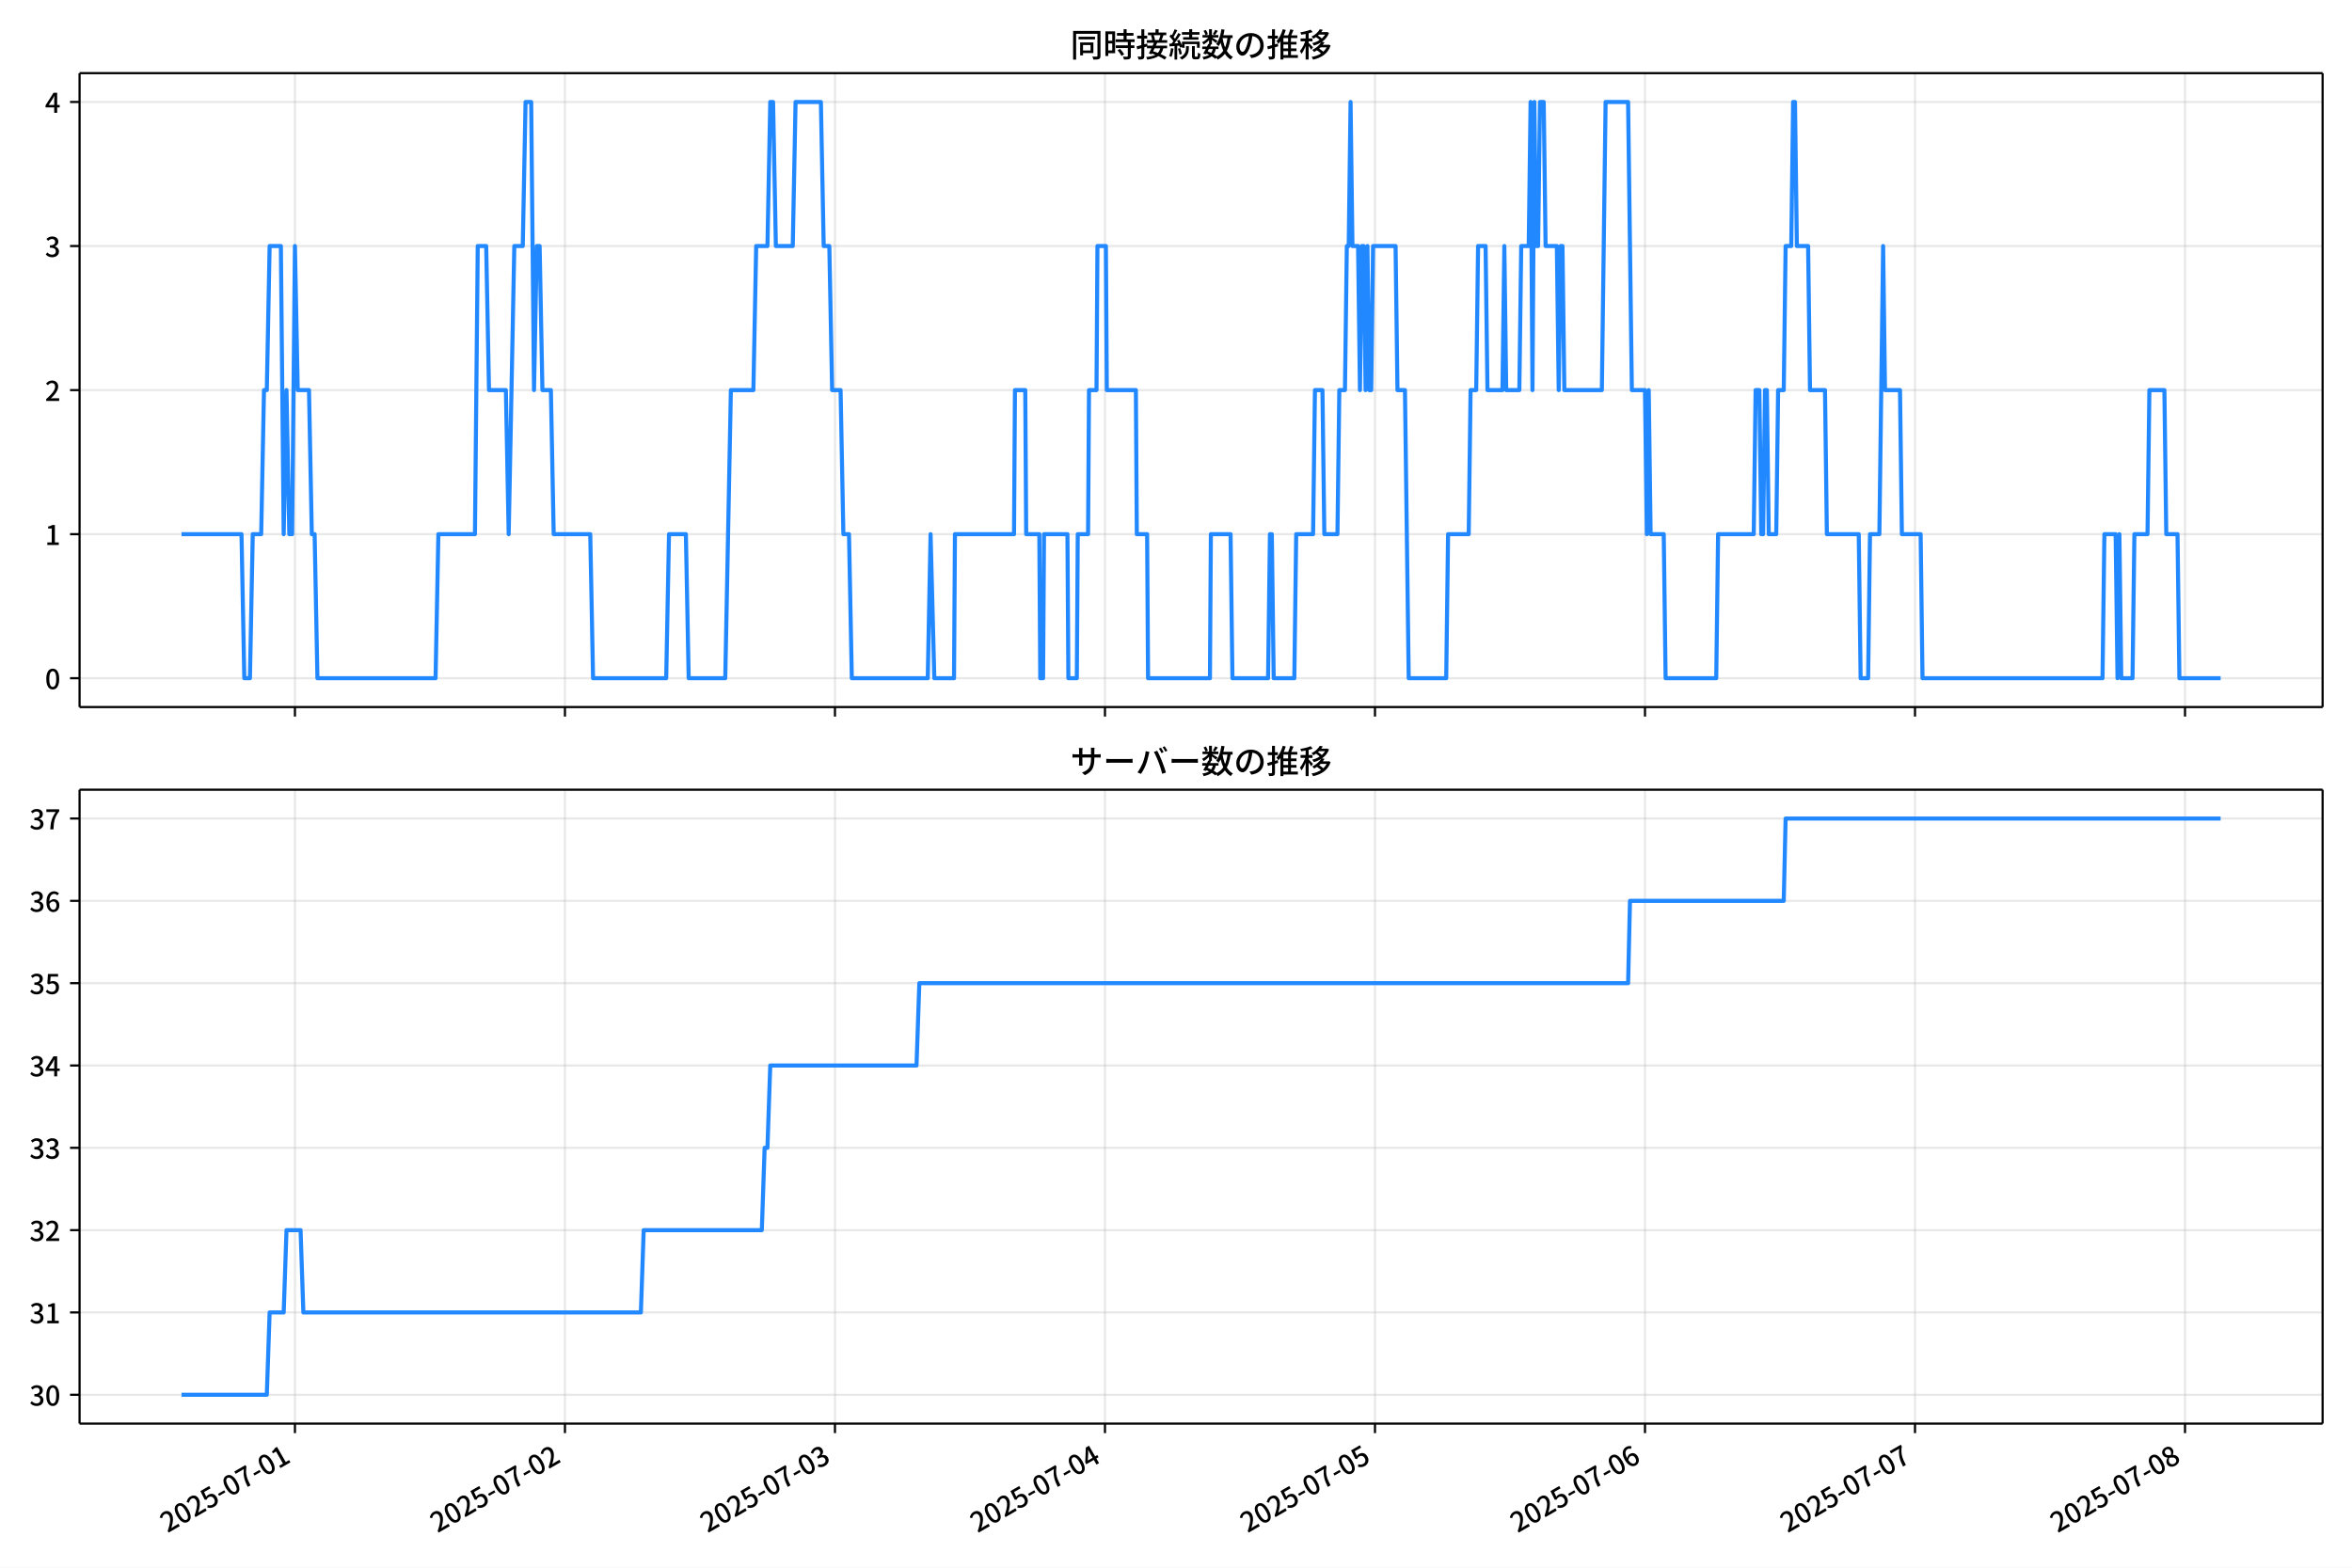
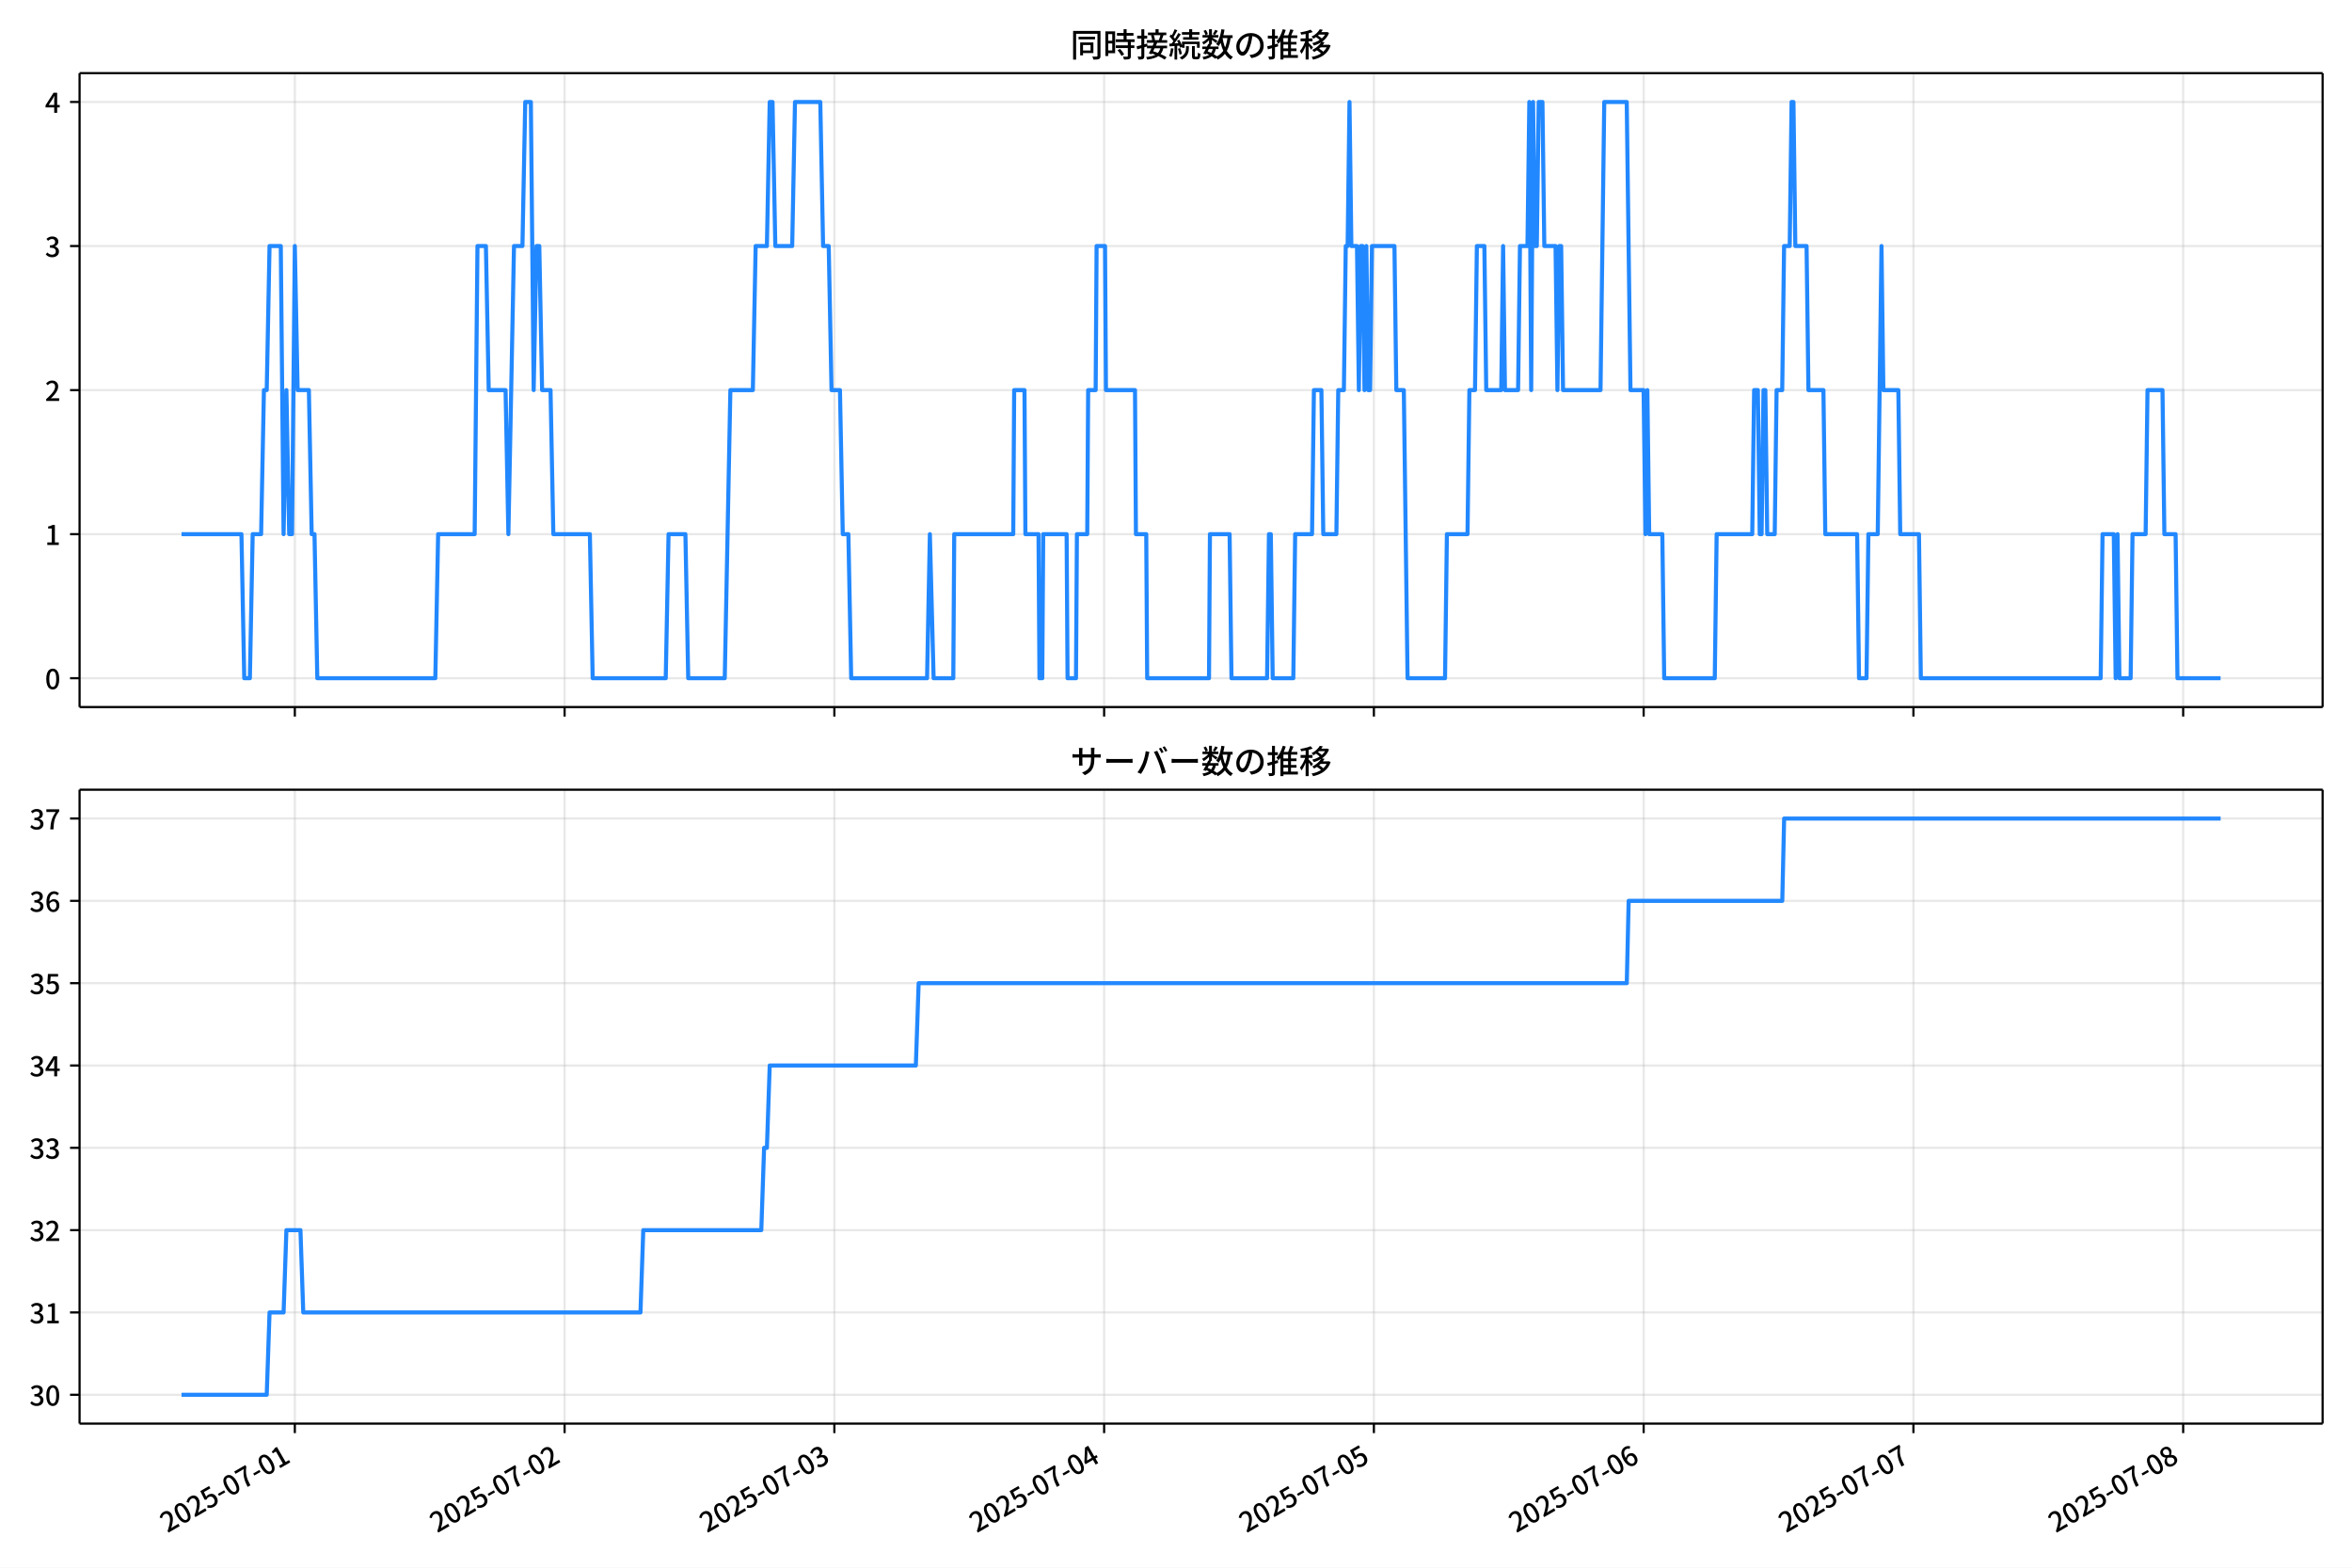
<svg xmlns="http://www.w3.org/2000/svg" xmlns:xlink="http://www.w3.org/1999/xlink" version="1.1" viewBox="0 0 864 576">
  <defs>
    <style type="text/css">*{stroke-linejoin: round; stroke-linecap: butt}</style>
  </defs>
  <g id="z">
    <g id="aa">
      <path d="m0 576h864v-576h-864z" fill="#fff" />
    </g>
    <g id="ab">
      <g id="ac">
        <path d="m29.23 259.78h823.97v-232.9h-823.97z" fill="#fff" />
      </g>
      <g id="ad">
        <g id="ae">
          <g id="af">
-             <path d="m108.35 259.78v-232.9" clip-path="url(#f)" fill="none" stroke="#b0b0b0" stroke-linecap="square" stroke-opacity=".3" stroke-width=".8" />
+             <path d="m108.31 259.78v-232.9" clip-path="url(#f)" fill="none" stroke="#b0b0b0" stroke-linecap="square" stroke-opacity=".3" stroke-width=".8" />
          </g>
          <g id="ag">
            <defs>
              <path id="d" d="m0 0v3.5" stroke="#000" stroke-width=".8" />
            </defs>
-             <use x="108.345" y="259.778" stroke="#000000" stroke-width=".8" xlink:href="#d" />
+             <use x="108.307" y="259.778" stroke="#000000" stroke-width=".8" xlink:href="#d" />
          </g>
        </g>
        <g id="ah">
          <g id="ai">
-             <path d="m207.53 259.78v-232.9" clip-path="url(#f)" fill="none" stroke="#b0b0b0" stroke-linecap="square" stroke-opacity=".3" stroke-width=".8" />
+             <path d="m207.4 259.78v-232.9" clip-path="url(#f)" fill="none" stroke="#b0b0b0" stroke-linecap="square" stroke-opacity=".3" stroke-width=".8" />
          </g>
          <g id="aj">
-             <use x="207.533" y="259.778" stroke="#000000" stroke-width=".8" xlink:href="#d" />
+             <use x="207.404" y="259.778" stroke="#000000" stroke-width=".8" xlink:href="#d" />
          </g>
        </g>
        <g id="ak">
          <g id="al">
-             <path d="m306.72 259.78v-232.9" clip-path="url(#f)" fill="none" stroke="#b0b0b0" stroke-linecap="square" stroke-opacity=".3" stroke-width=".8" />
+             <path d="m306.5 259.78v-232.9" clip-path="url(#f)" fill="none" stroke="#b0b0b0" stroke-linecap="square" stroke-opacity=".3" stroke-width=".8" />
          </g>
          <g id="am">
-             <use x="306.721" y="259.778" stroke="#000000" stroke-width=".8" xlink:href="#d" />
+             <use x="306.5" y="259.778" stroke="#000000" stroke-width=".8" xlink:href="#d" />
          </g>
        </g>
        <g id="an">
          <g id="ao">
-             <path d="m405.91 259.78v-232.9" clip-path="url(#f)" fill="none" stroke="#b0b0b0" stroke-linecap="square" stroke-opacity=".3" stroke-width=".8" />
+             <path d="m405.6 259.78v-232.9" clip-path="url(#f)" fill="none" stroke="#b0b0b0" stroke-linecap="square" stroke-opacity=".3" stroke-width=".8" />
          </g>
          <g id="ap">
-             <use x="405.909" y="259.778" stroke="#000000" stroke-width=".8" xlink:href="#d" />
+             <use x="405.597" y="259.778" stroke="#000000" stroke-width=".8" xlink:href="#d" />
          </g>
        </g>
        <g id="aq">
          <g id="ar">
-             <path d="m505.1 259.78v-232.9" clip-path="url(#f)" fill="none" stroke="#b0b0b0" stroke-linecap="square" stroke-opacity=".3" stroke-width=".8" />
+             <path d="m504.69 259.78v-232.9" clip-path="url(#f)" fill="none" stroke="#b0b0b0" stroke-linecap="square" stroke-opacity=".3" stroke-width=".8" />
          </g>
          <g id="as">
-             <use x="505.096" y="259.778" stroke="#000000" stroke-width=".8" xlink:href="#d" />
+             <use x="504.694" y="259.778" stroke="#000000" stroke-width=".8" xlink:href="#d" />
          </g>
        </g>
        <g id="at">
          <g id="au">
-             <path d="m604.28 259.78v-232.9" clip-path="url(#f)" fill="none" stroke="#b0b0b0" stroke-linecap="square" stroke-opacity=".3" stroke-width=".8" />
+             <path d="m603.79 259.78v-232.9" clip-path="url(#f)" fill="none" stroke="#b0b0b0" stroke-linecap="square" stroke-opacity=".3" stroke-width=".8" />
          </g>
          <g id="av">
-             <use x="604.284" y="259.778" stroke="#000000" stroke-width=".8" xlink:href="#d" />
+             <use x="603.79" y="259.778" stroke="#000000" stroke-width=".8" xlink:href="#d" />
          </g>
        </g>
        <g id="aw">
          <g id="ax">
-             <path d="m703.47 259.78v-232.9" clip-path="url(#f)" fill="none" stroke="#b0b0b0" stroke-linecap="square" stroke-opacity=".3" stroke-width=".8" />
+             <path d="m702.89 259.78v-232.9" clip-path="url(#f)" fill="none" stroke="#b0b0b0" stroke-linecap="square" stroke-opacity=".3" stroke-width=".8" />
          </g>
          <g id="ay">
-             <use x="703.472" y="259.778" stroke="#000000" stroke-width=".8" xlink:href="#d" />
+             <use x="702.887" y="259.778" stroke="#000000" stroke-width=".8" xlink:href="#d" />
          </g>
        </g>
        <g id="az">
          <g id="ba">
-             <path d="m802.66 259.78v-232.9" clip-path="url(#f)" fill="none" stroke="#b0b0b0" stroke-linecap="square" stroke-opacity=".3" stroke-width=".8" />
+             <path d="m801.98 259.78v-232.9" clip-path="url(#f)" fill="none" stroke="#b0b0b0" stroke-linecap="square" stroke-opacity=".3" stroke-width=".8" />
          </g>
          <g id="bb">
-             <use x="802.66" y="259.778" stroke="#000000" stroke-width=".8" xlink:href="#d" />
+             <use x="801.983" y="259.778" stroke="#000000" stroke-width=".8" xlink:href="#d" />
          </g>
        </g>
      </g>
      <g id="bc">
        <g id="bd">
          <g id="be">
            <path d="m29.23 249.19h823.97" clip-path="url(#f)" fill="none" stroke="#b0b0b0" stroke-linecap="square" stroke-opacity=".3" stroke-width=".8" />
          </g>
          <g id="bf">
            <defs>
              <path id="g" d="m0 0h-3.5" stroke="#000" stroke-width=".8" />
            </defs>
            <use x="29.23" y="249.191" stroke="#000000" stroke-width=".8" xlink:href="#g" />
          </g>
          <g id="bg">
            <g transform="translate(16.53 253.18) scale(.1 -.1)">
              <defs>
                <path id="a" transform="scale(.015625)" d="m1830-90q-460 0-806 275-346 276-535 823-188 547-188 1366 0 820 188 1357 189 538 535 803 346 266 806 266 461 0 800-269 340-269 528-803 189-534 189-1354 0-819-189-1366-188-547-528-823-339-275-800-275zm0 589q237 0 422 185 186 186 288 599 103 413 103 1091 0 679-103 1082-102 403-288 582-185 180-422 180-236 0-422-180-186-179-292-582-105-403-105-1082 0-678 105-1091 106-413 292-599 186-185 422-185z" />
              </defs>
              <use xlink:href="#a" />
            </g>
          </g>
        </g>
        <g id="bh">
          <g id="bi">
            <path d="m29.23 196.26h823.97" clip-path="url(#f)" fill="none" stroke="#b0b0b0" stroke-linecap="square" stroke-opacity=".3" stroke-width=".8" />
          </g>
          <g id="bj">
            <use x="29.23" y="196.26" stroke="#000000" stroke-width=".8" xlink:href="#g" />
          </g>
          <g id="bk">
            <g transform="translate(16.53 200.25) scale(.1 -.1)">
              <defs>
                <path id="l" transform="scale(.015625)" d="m544 0v608h1037v3277h-845v467q333 58 579 147 247 90 451 218h557v-4109h915v-608h-2694z" />
              </defs>
              <use xlink:href="#l" />
            </g>
          </g>
        </g>
        <g id="bl">
          <g id="bm">
            <path d="m29.23 143.33h823.97" clip-path="url(#f)" fill="none" stroke="#b0b0b0" stroke-linecap="square" stroke-opacity=".3" stroke-width=".8" />
          </g>
          <g id="bn">
            <use x="29.23" y="143.329" stroke="#000000" stroke-width=".8" xlink:href="#g" />
          </g>
          <g id="bo">
            <g transform="translate(16.53 147.31) scale(.1 -.1)">
              <defs>
                <path id="b" transform="scale(.015625)" d="m282 0v429q697 621 1164 1136 468 515 701 956 234 442 234 826 0 256-87 451-86 196-262 301-176 106-445 106-275 0-506-151-230-150-422-368l-416 410q301 333 637 518 336 186 803 186 429 0 749-176t496-493 176-745q0-455-224-919t-615-935q-390-470-889-950 186 20 394 36t374 16h1184v-634h-3046z" />
              </defs>
              <use xlink:href="#b" />
            </g>
          </g>
        </g>
        <g id="bp">
          <g id="bq">
            <path d="m29.23 90.398h823.97" clip-path="url(#f)" fill="none" stroke="#b0b0b0" stroke-linecap="square" stroke-opacity=".3" stroke-width=".8" />
          </g>
          <g id="br">
            <use x="29.23" y="90.398" stroke="#000000" stroke-width=".8" xlink:href="#g" />
          </g>
          <g id="bs">
            <g transform="translate(16.53 94.383) scale(.1 -.1)">
              <defs>
                <path id="h" transform="scale(.015625)" d="m1715-90q-371 0-656 90t-503 240q-217 150-377 323l359 474q211-205 479-359 269-153 634-153 269 0 467 92 199 93 311 266t112 423q0 256-125 451t-429 300q-304 106-835 106v551q467 0 732 105 266 106 384 291 119 186 119 423 0 307-192 489-192 183-531 183-269 0-503-119-233-118-438-316l-384 460q282 256 614 413 333 157 737 157 422 0 748-144 327-144 512-413 186-269 186-659 0-403-221-685-221-281-592-422v-26q269-70 490-227t349-400 128-557q0-422-215-726-214-304-573-468-358-163-787-163z" />
              </defs>
              <use xlink:href="#h" />
            </g>
          </g>
        </g>
        <g id="bt">
          <g id="bu">
            <path d="m29.23 37.466h823.97" clip-path="url(#f)" fill="none" stroke="#b0b0b0" stroke-linecap="square" stroke-opacity=".3" stroke-width=".8" />
          </g>
          <g id="bv">
            <use x="29.23" y="37.466" stroke="#000000" stroke-width=".8" xlink:href="#g" />
          </g>
          <g id="bw">
            <g transform="translate(16.53 41.451) scale(.1 -.1)">
              <defs>
                <path id="k" transform="scale(.015625)" d="m2170 0v3072q0 192 12 457 13 266 20 458h-26q-90-179-183-365-92-185-195-364l-921-1415h2579v-576h-3328v493l1875 2957h858v-4717h-691z" />
              </defs>
              <use xlink:href="#k" />
            </g>
          </g>
        </g>
      </g>
      <g id="bx">
-         <path d="m66.683 196.26h22.031l1.033 52.931h2.066l1.033-52.931h3.1l1.033-52.931h1.033l1.033-52.931h4.133l1.033 105.86 1.033-52.931 1.033 52.931h1.033l1.033-105.86 1.033 52.931h4.133l1.033 52.931h1.033l1.033 52.931h43.395l1.033-52.931h13.432l1.033-105.86h3.1l1.033 52.931h6.199l1.033 52.931 2.066-105.86h3.1l1.033-52.931h2.066l1.033 105.86 1.033-52.931h1.033l1.033 52.931h3.1l1.033 52.931h13.432l1.033 52.931h26.863l1.033-52.931h6.199l1.033 52.931h13.432l2.066-105.86h8.266l1.033-52.931h4.133l1.033-52.931h1.033l1.033 52.931h6.199l1.033-52.931h9.299l1.033 52.931h2.066l1.033 52.931h3.1l1.033 52.931h2.066l1.033 52.931h27.897l1.033-52.931 1.378 52.931h7.232l.344-52.931h21.697l.344-52.931h3.788l.344 52.931h4.822l.344 52.931h1.033l.344-52.931h8.61l.344 52.931h3.1l.344-52.931h3.788l.344-52.931h2.755l.344-52.931h3.1l.344 52.931h10.676l.344 52.931h3.788l.344 52.931h22.731l.344-52.931h7.232l.689 52.931h13.087l.689-52.931h.689l.689 52.931h7.577l.689-52.931h6.199l.689-52.931h2.755l.689 52.931h4.822l.689-52.931h2.066l.689-52.931h.689l.689-52.931.689 52.931h2.066l.689 52.931.689-52.931h.689l.689 52.931.689-52.931.689 52.931h.689l.689-52.931h8.266l.689 52.931h2.755l1.378 105.86h13.776l.689-52.931h7.577l.689-52.931h2.066l.689-52.931h2.755l.689 52.931h5.51l.689-52.931.689 52.931h4.822l.689-52.931h2.755l.689-52.931.689 105.86.689-105.86.689 52.931h.689l.689-52.931h1.378l.689 52.931h4.133l.689 52.931.689-52.931h.689l.689 52.931h13.776l1.378-105.86h8.266l1.378 105.86h4.822l.689 52.931.689-52.931.689 52.931h4.822l.689 52.931h18.598l.689-52.931h13.087l.689-52.931h1.378l.689 52.931h.689l.689-52.931h.689l.689 52.931h2.755l.689-52.931h2.066l.689-52.931h2.066l.689-52.931h.689l.689 52.931h4.133l.689 52.931h5.51l.689 52.931h11.71l.689 52.931h2.755l.689-52.931h3.444l1.378-105.86.689 52.931h5.51l.689 52.931h6.888l.689 52.931h66.125l.689-52.931h4.133l.689 52.931.689-52.931.689 52.931h4.133l.689-52.931h4.822l.689-52.931h5.51l.689 52.931h4.133l.689 52.931h15.154v0" clip-path="url(#f)" fill="none" stroke="#28f" stroke-linecap="square" stroke-width="1.5" />
+         <path d="m66.683 196.26h22.011l1.032 52.931h2.064l1.032-52.931h3.097l1.032-52.931h1.032l1.032-52.931h4.129l1.032 105.86 1.032-52.931 1.032 52.931h1.032l1.032-105.86 1.032 52.931h4.129l1.032 52.931h1.032l1.032 52.931h43.355l1.032-52.931h13.419l1.032-105.86h3.097l1.032 52.931h6.194l1.032 52.931 2.064-105.86h3.097l1.032-52.931h2.064l1.032 105.86 1.032-52.931h1.032l1.032 52.931h3.097l1.032 52.931h13.419l1.032 52.931h26.839l1.032-52.931h6.194l1.032 52.931h13.419l2.064-105.86h8.258l1.032-52.931h4.129l1.032-52.931h1.032l1.032 52.931h6.194l1.032-52.931h9.29l1.032 52.931h2.064l1.032 52.931h3.097l1.032 52.931h2.064l1.032 52.931h27.871l1.032-52.931 1.376 52.931h7.226l.344-52.931h21.677l.344-52.931h3.785l.344 52.931h4.817l.344 52.931h1.032l.344-52.931h8.602l.344 52.931h3.097l.344-52.931h3.785l.344-52.931h2.753l.344-52.931h3.097l.344 52.931h10.667l.344 52.931h3.785l.344 52.931h22.71l.344-52.931h7.226l.688 52.931h13.075l.688-52.931h.688l.688 52.931h7.57l.688-52.931h6.194l.688-52.931h2.753l.688 52.931h4.817l.688-52.931h2.064l.688-52.931h.688l.688-52.931.688 52.931h2.064l.688 52.931.688-52.931h.688l.688 52.931.688-52.931.688 52.931h.688l.688-52.931h8.258l.688 52.931h2.753l1.376 105.86h13.763l.688-52.931h7.57l.688-52.931h2.064l.688-52.931h2.753l.688 52.931h5.505l.688-52.931.688 52.931h4.817l.688-52.931h2.753l.688-52.931.688 105.86.688-105.86.688 52.931h.688l.688-52.931h1.376l.688 52.931h4.129l.688 52.931.688-52.931h.688l.688 52.931h13.763l1.376-105.86h8.258l1.376 105.86h4.817l.688 52.931.688-52.931.688 52.931h4.817l.688 52.931h18.581l.688-52.931h13.075l.688-52.931h1.376l.688 52.931h.688l.688-52.931h.688l.688 52.931h2.753l.688-52.931h2.064l.688-52.931h2.064l.688-52.931h.688l.688 52.931h4.129l.688 52.931h5.505l.688 52.931h11.699l.688 52.931h2.753l.688-52.931h3.441l1.376-105.86.688 52.931h5.505l.688 52.931h6.882l.688 52.931h66.064l.688-52.931h4.129l.688 52.931.688-52.931.688 52.931h4.129l.688-52.931h4.817l.688-52.931h5.505l.688 52.931h4.129l.688 52.931h15.828v0" clip-path="url(#f)" fill="none" stroke="#28f" stroke-linecap="square" stroke-width="1.5" />
      </g>
      <g id="by">
        <path d="m29.23 259.78v-232.9" fill="none" stroke="#000" stroke-linecap="square" stroke-width=".8" />
      </g>
      <g id="bz">
        <path d="m853.2 259.78v-232.9" fill="none" stroke="#000" stroke-linecap="square" stroke-width=".8" />
      </g>
      <g id="ca">
        <path d="m29.23 259.78h823.97" fill="none" stroke="#000" stroke-linecap="square" stroke-width=".8" />
      </g>
      <g id="cb">
        <path d="m29.23 26.88h823.97" fill="none" stroke="#000" stroke-linecap="square" stroke-width=".8" />
      </g>
      <g id="cc">
        <g transform="translate(393.22 20.88) scale(.12 -.12)">
          <defs>
            <path id="v" transform="scale(.015625)" d="m1587 3936h3232v-518h-3232v518zm320-1114h557v-2534h-557v2534zm301 0h2291v-2086h-2291v512h1734v1069h-1734v505zm-1683 2260h5113v-570h-4524v-5056h-589v5626zm4768 0h595v-4896q0-250-67-397t-227-218q-160-77-426-96t-675-19q-13 83-45 192t-77 218q-45 108-89 185 281-13 527-13 247 0 330 0 83 7 118 42 36 35 36 112v4890z" />
            <path id="t" transform="scale(.015625)" d="m2714 4672h3238v-525h-3238v525zm-244-1235h3712v-538h-3712v538zm20-1184h3635v-531h-3635v531zm1523 3155h595v-2310h-595v2310zm832-2451h589v-2823q0-230-61-364-61-135-227-199-167-70-423-86t-633-16q-20 121-78 285-57 163-121 284 275-6 509-9t310-3q77 6 106 28 29 23 29 93v2810zm-2023-1677 487 282q153-160 313-352t294-381q135-189 206-343l-519-313q-64 153-189 348-124 196-278 394-154 199-314 365zm-2086 3718h1619v-4281h-1619v544h1056v3187h-1056v550zm32-1843h1293v-537h-1293v537zm-320 1843h563v-4832h-563v4832z" />
            <path id="u" transform="scale(.015625)" d="m3866 5408h614v-870h-614v870zm-1479-653h3597v-518h-3597v518zm-230-1485h4e3v-518h-4e3v518zm825 922 519 102q64-160 121-342 58-182 96-352 39-170 45-304l-544-128q-6 134-42 313-35 180-83 365-48 186-112 346zm1856 109 589-71q-96-275-202-557-105-281-195-486l-518 77q58 147 122 329 64 183 118 372t86 336zm-2643-2106h3943v-518h-3943v518zm1408 685 602-115q-167-371-362-784t-390-797-362-685l-525 179q160 288 346 666t368 784 323 752zm-659-2157 358 403q352-102 733-240 381-137 752-304 371-166 697-336 327-169 558-329l-384-461q-218 160-532 336-313 176-685 345-371 170-755 323-384 154-742 263zm1894 1114 583-71q-122-550-353-944-230-393-604-662t-922-435q-547-167-1296-269-25 128-93 269-67 141-137 230 678 64 1168 192t819 349q330 221 531 550 202 330 304 791zm-4684 217q396 90 953 240 557 151 1120 311l77-544q-525-154-1053-311-528-156-963-284l-134 588zm121 2093h1965v-563h-1965v563zm819 1248h576v-5229q0-236-51-374t-192-208q-141-77-355-99-214-23-541-16-13 115-64 288t-109 294q205-6 381-6t234 0q64 0 92 28 29 29 29 93v5229z" />
            <path id="s" transform="scale(.015625)" d="m4058 5408h595v-1798h-595v1798zm-1415-563h3443v-499h-3443v499zm231-992h3008v-499h-3008v499zm-224-877h3475v-1203h-531v729h-2432v-729h-512v1203zm1964-877h551v-1881q0-122 22-157 23-35 106-35 25 0 92 0 68 0 135 0t99 0q51 0 83 54t45 224 19 515q90-70 234-131t259-93q-19-429-83-662-64-234-183-326-118-93-316-93-39 0-103 0t-134 0-138 0q-67 0-99 0-237 0-365 64t-176 218q-48 153-48 422v1881zm-1164-6h550v-455q0-243-48-528-48-284-186-579-137-294-409-572-272-279-727-503-70 90-192 208-121 118-230 195 416 205 665 438 250 234 371 474 122 240 164 467 42 228 42 413v442zm-2240 3309 524-192q-121-244-259-503-137-259-275-496t-259-416l-410 173q122 186 246 438 125 253 240 515 116 263 193 481zm716-743 500-230q-224-359-496-756-272-396-548-764-275-368-518-650l-358 205q179 211 377 483 199 272 387 569 189 298 358 592 170 295 298 551zm-1721-665 307 403q166-154 339-340 173-185 320-364t224-327l-326-460q-77 160-218 348-141 189-314 384-172 196-332 356zm1485-832 435 179q128-211 249-458 122-246 215-474 93-227 137-412l-473-211q-32 185-119 422-86 237-201 486-115 250-243 468zm-1530-583q422 26 998 54 576 29 1184 68l7-499q-570-45-1127-84-556-38-992-70l-70 531zm1702-992 436 135q121-276 214-596t118-556l-454-148q-26 237-112 563-86 327-202 602zm-1363 109 499-83q-57-455-163-897-105-441-253-748-51 32-134 73-83 42-170 83-86 42-144 62 148 294 234 697t131 813zm691 627h525v-2861h-525v2861z" />
            <path id="n" transform="scale(.015625)" d="m224 2022h3187v-499h-3187v499zm51 2247h3111v-487h-3111v487zm1127-1735 563-121q-154-320-333-672t-352-679q-173-326-326-582l-532 173q148 243 324 566t345 669q170 346 311 646zm934-832 563-64q-89-480-262-838t-461-614-701-432-976-298q-25 128-99 269t-157 237q659 102 1085 303 426 202 666 554t342 883zm422 3597 519-211q-147-218-298-436-150-217-278-377l-403 186q121 173 252 413 132 240 208 425zm-1203 109h563v-2957h-563v2957zm-1075-320 448 186q134-192 246-420 112-227 157-393l-467-211q-38 172-147 406t-237 432zm1094-1050 397-236q-160-263-400-529-240-265-519-489-278-224-553-378-51 103-141 237-89 135-179 218 269 109 534 294 266 186 493 416 228 231 368 467zm487-204q83-45 246-145 163-99 352-211t346-211 221-150l-327-423q-83 77-230 198-147 122-317 253-170 132-327 250-156 119-259 189l295 250zm1798 396h2311v-556h-2311v556zm115 1178 615-90q-103-640-263-1235t-384-1101q-224-505-512-889-44 57-134 134t-186 157-166 125q275 339 473 796 199 458 340 995 141 538 217 1108zm1223-1510 614-58q-147-1101-445-1940-297-838-813-1443-515-604-1321-1014-26 71-90 177-64 105-134 208-70 102-128 159 742 346 1212 880 471 535 730 1290 260 755 375 1741zm-1005-135q134-851 387-1597 253-745 659-1305 407-560 1002-874-70-57-154-150-83-93-154-189-70-96-121-179-633 371-1056 988-422 618-688 1434-265 816-425 1783l550 89zm-3309-3065 327 416q377-148 754-330 378-182 701-378 324-195 548-368l-416-435q-211 179-519 378-307 198-666 383-358 186-729 334z" />
            <path id="r" transform="scale(.015625)" d="m3686 4378q-64-493-163-1041-99-547-265-1084-192-653-432-1104t-522-688-595-237q-320 0-596 221-275 221-448 621-172 400-172 931 0 537 220 1017 221 480 611 851 391 372 909 583 519 211 1121 211 576 0 1040-186 464-185 793-515 330-329 502-771 173-441 173-941 0-672-278-1194-278-521-816-851-538-329-1318-444l-378 601q166 20 307 42t263 48q307 70 585 217 279 148 496 375 218 227 342 534 125 308 125 692t-122 713q-121 330-358 573-236 243-582 380-346 138-781 138-525 0-935-186-409-185-694-489-284-304-432-656-147-352-147-678 0-365 89-605 90-240 224-355 135-115 276-115t288 144 297 457q151 314 298 800 147 461 246 982 100 522 145 1021l684-12z" />
            <path id="o" transform="scale(.015625)" d="m2995 2925h2893v-519h-2893v519zm0-1280h2893v-519h-2893v519zm-64-1299h3232v-557h-3232v557zm1312 3577h563v-3763h-563v3763zm429 1466 634-141q-154-390-340-794-185-403-339-684l-512 140q103 199 208 458 106 259 195 528 90 269 154 493zm-1472 25 582-147q-153-518-371-1018-217-499-483-931t-573-758q-38 64-109 160-70 96-147 198-77 103-141 160 416 416 733 1034t509 1302zm128-1203h2720v-537h-2720v-4205h-582v4422l313 320h269zm-3174-2157q396 90 953 240 557 151 1120 311l77-544q-525-154-1053-311-528-156-963-284l-134 588zm121 2093h1965v-563h-1965v563zm819 1248h576v-5229q0-236-51-374t-192-208q-141-77-355-99-214-23-541-16-13 115-64 288t-109 294q205-6 381-6t234 0q64 0 92 28 29 29 29 93v5229z" />
            <path id="m" transform="scale(.015625)" d="m4051 5402 595-109q-281-493-729-941t-1107-806q-39 64-106 144t-141 153q-73 74-137 119 608 288 1011 678t614 762zm-77-557h1511v-493h-1863l352 493zm1293 0h109l109 25 384-179q-192-505-496-905t-695-701q-390-301-845-519-454-217-947-358-44 109-137 253t-176 227q448 109 867 294 419 186 777 445 359 259 631 592t419 730v96zm-1990-954 377 307q167-96 336-218 170-121 320-249 151-128 247-237l-397-332q-90 108-237 236t-317 259q-169 132-329 234zm1107-934 595-109q-307-538-803-1031-496-492-1232-876-38 64-102 144t-138 156q-74 77-138 116 455 217 807 483t604 554q253 288 407 563zm-90-589h1460v-506h-1818l358 506zm1268 0h121l109 26 384-167q-192-614-531-1075t-787-794q-448-332-983-553-534-221-1129-355-45 115-132 269-86 153-176 249 551 96 1043 285 493 189 903 473 410 285 714 669t464 883v90zm-2132-1056 410 339q186-102 384-237 198-134 371-275t282-269l-435-371q-103 128-270 272-166 144-361 288t-381 253zm-2150 3533h589v-5376h-589v5376zm-992-1242h2336v-569h-2336v569zm1024-224 365-160q-96-339-231-707-134-368-291-727-157-358-336-672-179-313-365-537-44 128-134 291t-160 272q173 192 339 457 167 266 323 570 157 304 282 618t208 595zm941 1946 416-467q-314-122-695-221-380-99-784-173-403-74-780-131-20 102-71 236-51 135-102 231 358 58 732 138 375 80 711 179t573 208zm-397-2579q58-45 179-170 122-125 266-266 144-140 259-265t160-183l-352-473q-58 102-157 255-99 154-218 317-118 164-227 311-108 147-185 237l275 237z" />
          </defs>
          <use xlink:href="#v" />
          <use transform="translate(100)" xlink:href="#t" />
          <use transform="translate(200)" xlink:href="#u" />
          <use transform="translate(300)" xlink:href="#s" />
          <use transform="translate(400)" xlink:href="#n" />
          <use transform="translate(500)" xlink:href="#r" />
          <use transform="translate(600)" xlink:href="#o" />
          <use transform="translate(700)" xlink:href="#m" />
        </g>
      </g>
    </g>
    <g id="cd">
      <g id="ce">
        <path d="m29.23 523.06h823.97v-232.9h-823.97z" fill="#fff" />
      </g>
      <g id="cf">
        <g id="cg">
          <g id="ch">
-             <path d="m108.35 523.06v-232.9" clip-path="url(#c)" fill="none" stroke="#b0b0b0" stroke-linecap="square" stroke-opacity=".3" stroke-width=".8" />
+             <path d="m108.31 523.06v-232.9" clip-path="url(#c)" fill="none" stroke="#b0b0b0" stroke-linecap="square" stroke-opacity=".3" stroke-width=".8" />
          </g>
          <g id="ci">
-             <use x="108.345" y="523.055" stroke="#000000" stroke-width=".8" xlink:href="#d" />
+             <use x="108.307" y="523.055" stroke="#000000" stroke-width=".8" xlink:href="#d" />
          </g>
          <g id="cj">
-             <g transform="translate(61.556 563.33) rotate(-30) scale(.1 -.1)">
+             <g transform="translate(61.518 563.33) rotate(-30) scale(.1 -.1)">
              <defs>
                <path id="j" transform="scale(.015625)" d="m1715-90q-365 0-653 90t-506 237q-217 147-383 307l352 480q134-134 294-246t361-183q202-70 452-70 262 0 473 118 212 119 333 346 122 227 122 541 0 460-247 716-246 256-649 256-224 0-384-64t-365-198l-365 237 141 2240h2387v-627h-1747l-109-1204q154 77 307 118 154 42 340 42 397 0 723-160t518-490q192-329 192-847 0-519-224-887t-586-560q-361-192-777-192z" />
                <path id="e" transform="scale(.015625)" d="m301 1536v544h1689v-544h-1689z" />
                <path id="i" transform="scale(.015625)" d="m1235 0q32 646 109 1187t224 1024 384 941 576 938h-2208v627h3027v-455q-409-512-665-989-256-476-397-969t-205-1053-90-1251h-755z" />
              </defs>
              <use xlink:href="#b" />
              <use transform="translate(57)" xlink:href="#a" />
              <use transform="translate(114)" xlink:href="#b" />
              <use transform="translate(171)" xlink:href="#j" />
              <use transform="translate(228)" xlink:href="#e" />
              <use transform="translate(263.7)" xlink:href="#a" />
              <use transform="translate(320.7)" xlink:href="#i" />
              <use transform="translate(377.7)" xlink:href="#e" />
              <use transform="translate(413.4)" xlink:href="#a" />
              <use transform="translate(470.4)" xlink:href="#l" />
            </g>
          </g>
        </g>
        <g id="ck">
          <g id="cl">
-             <path d="m207.53 523.06v-232.9" clip-path="url(#c)" fill="none" stroke="#b0b0b0" stroke-linecap="square" stroke-opacity=".3" stroke-width=".8" />
+             <path d="m207.4 523.06v-232.9" clip-path="url(#c)" fill="none" stroke="#b0b0b0" stroke-linecap="square" stroke-opacity=".3" stroke-width=".8" />
          </g>
          <g id="cm">
-             <use x="207.533" y="523.055" stroke="#000000" stroke-width=".8" xlink:href="#d" />
+             <use x="207.404" y="523.055" stroke="#000000" stroke-width=".8" xlink:href="#d" />
          </g>
          <g id="cn">
-             <g transform="translate(160.74 563.33) rotate(-30) scale(.1 -.1)">
+             <g transform="translate(160.61 563.33) rotate(-30) scale(.1 -.1)">
              <use xlink:href="#b" />
              <use transform="translate(57)" xlink:href="#a" />
              <use transform="translate(114)" xlink:href="#b" />
              <use transform="translate(171)" xlink:href="#j" />
              <use transform="translate(228)" xlink:href="#e" />
              <use transform="translate(263.7)" xlink:href="#a" />
              <use transform="translate(320.7)" xlink:href="#i" />
              <use transform="translate(377.7)" xlink:href="#e" />
              <use transform="translate(413.4)" xlink:href="#a" />
              <use transform="translate(470.4)" xlink:href="#b" />
            </g>
          </g>
        </g>
        <g id="co">
          <g id="cp">
-             <path d="m306.72 523.06v-232.9" clip-path="url(#c)" fill="none" stroke="#b0b0b0" stroke-linecap="square" stroke-opacity=".3" stroke-width=".8" />
+             <path d="m306.5 523.06v-232.9" clip-path="url(#c)" fill="none" stroke="#b0b0b0" stroke-linecap="square" stroke-opacity=".3" stroke-width=".8" />
          </g>
          <g id="cq">
-             <use x="306.721" y="523.055" stroke="#000000" stroke-width=".8" xlink:href="#d" />
+             <use x="306.5" y="523.055" stroke="#000000" stroke-width=".8" xlink:href="#d" />
          </g>
          <g id="cr">
-             <g transform="translate(259.93 563.33) rotate(-30) scale(.1 -.1)">
+             <g transform="translate(259.71 563.33) rotate(-30) scale(.1 -.1)">
              <use xlink:href="#b" />
              <use transform="translate(57)" xlink:href="#a" />
              <use transform="translate(114)" xlink:href="#b" />
              <use transform="translate(171)" xlink:href="#j" />
              <use transform="translate(228)" xlink:href="#e" />
              <use transform="translate(263.7)" xlink:href="#a" />
              <use transform="translate(320.7)" xlink:href="#i" />
              <use transform="translate(377.7)" xlink:href="#e" />
              <use transform="translate(413.4)" xlink:href="#a" />
              <use transform="translate(470.4)" xlink:href="#h" />
            </g>
          </g>
        </g>
        <g id="cs">
          <g id="ct">
-             <path d="m405.91 523.06v-232.9" clip-path="url(#c)" fill="none" stroke="#b0b0b0" stroke-linecap="square" stroke-opacity=".3" stroke-width=".8" />
+             <path d="m405.6 523.06v-232.9" clip-path="url(#c)" fill="none" stroke="#b0b0b0" stroke-linecap="square" stroke-opacity=".3" stroke-width=".8" />
          </g>
          <g id="cu">
-             <use x="405.909" y="523.055" stroke="#000000" stroke-width=".8" xlink:href="#d" />
+             <use x="405.597" y="523.055" stroke="#000000" stroke-width=".8" xlink:href="#d" />
          </g>
          <g id="cv">
-             <g transform="translate(359.12 563.33) rotate(-30) scale(.1 -.1)">
+             <g transform="translate(358.81 563.33) rotate(-30) scale(.1 -.1)">
              <use xlink:href="#b" />
              <use transform="translate(57)" xlink:href="#a" />
              <use transform="translate(114)" xlink:href="#b" />
              <use transform="translate(171)" xlink:href="#j" />
              <use transform="translate(228)" xlink:href="#e" />
              <use transform="translate(263.7)" xlink:href="#a" />
              <use transform="translate(320.7)" xlink:href="#i" />
              <use transform="translate(377.7)" xlink:href="#e" />
              <use transform="translate(413.4)" xlink:href="#a" />
              <use transform="translate(470.4)" xlink:href="#k" />
            </g>
          </g>
        </g>
        <g id="cw">
          <g id="cx">
-             <path d="m505.1 523.06v-232.9" clip-path="url(#c)" fill="none" stroke="#b0b0b0" stroke-linecap="square" stroke-opacity=".3" stroke-width=".8" />
+             <path d="m504.69 523.06v-232.9" clip-path="url(#c)" fill="none" stroke="#b0b0b0" stroke-linecap="square" stroke-opacity=".3" stroke-width=".8" />
          </g>
          <g id="cy">
-             <use x="505.096" y="523.055" stroke="#000000" stroke-width=".8" xlink:href="#d" />
+             <use x="504.694" y="523.055" stroke="#000000" stroke-width=".8" xlink:href="#d" />
          </g>
          <g id="cz">
-             <g transform="translate(458.31 563.33) rotate(-30) scale(.1 -.1)">
+             <g transform="translate(457.9 563.33) rotate(-30) scale(.1 -.1)">
              <use xlink:href="#b" />
              <use transform="translate(57)" xlink:href="#a" />
              <use transform="translate(114)" xlink:href="#b" />
              <use transform="translate(171)" xlink:href="#j" />
              <use transform="translate(228)" xlink:href="#e" />
              <use transform="translate(263.7)" xlink:href="#a" />
              <use transform="translate(320.7)" xlink:href="#i" />
              <use transform="translate(377.7)" xlink:href="#e" />
              <use transform="translate(413.4)" xlink:href="#a" />
              <use transform="translate(470.4)" xlink:href="#j" />
            </g>
          </g>
        </g>
        <g id="da">
          <g id="db">
-             <path d="m604.28 523.06v-232.9" clip-path="url(#c)" fill="none" stroke="#b0b0b0" stroke-linecap="square" stroke-opacity=".3" stroke-width=".8" />
+             <path d="m603.79 523.06v-232.9" clip-path="url(#c)" fill="none" stroke="#b0b0b0" stroke-linecap="square" stroke-opacity=".3" stroke-width=".8" />
          </g>
          <g id="dc">
-             <use x="604.284" y="523.055" stroke="#000000" stroke-width=".8" xlink:href="#d" />
+             <use x="603.79" y="523.055" stroke="#000000" stroke-width=".8" xlink:href="#d" />
          </g>
          <g id="dd">
-             <g transform="translate(557.49 563.33) rotate(-30) scale(.1 -.1)">
+             <g transform="translate(557 563.33) rotate(-30) scale(.1 -.1)">
              <defs>
                <path id="p" transform="scale(.015625)" d="m1971-90q-339 0-634 144-294 144-518 435-224 292-352 733-128 442-128 1044 0 678 147 1161 148 483 397 784 250 301 570 445t665 144q397 0 688-147 292-147 490-359l-403-448q-128 154-327 253-198 99-409 99-307 0-567-182-259-182-413-605-153-422-153-1145 0-608 115-1002t326-589q212-195 493-195 212 0 375 121 163 122 259 343t96 522q0 300-90 511-89 212-259 320-169 109-419 109-211 0-451-134t-458-461l-25 538q134 192 313 323t374 201q196 71 375 71 397 0 694-163 298-163 467-490 170-326 170-825 0-468-195-817-195-348-512-544-317-195-701-195z" />
              </defs>
              <use xlink:href="#b" />
              <use transform="translate(57)" xlink:href="#a" />
              <use transform="translate(114)" xlink:href="#b" />
              <use transform="translate(171)" xlink:href="#j" />
              <use transform="translate(228)" xlink:href="#e" />
              <use transform="translate(263.7)" xlink:href="#a" />
              <use transform="translate(320.7)" xlink:href="#i" />
              <use transform="translate(377.7)" xlink:href="#e" />
              <use transform="translate(413.4)" xlink:href="#a" />
              <use transform="translate(470.4)" xlink:href="#p" />
            </g>
          </g>
        </g>
        <g id="de">
          <g id="df">
-             <path d="m703.47 523.06v-232.9" clip-path="url(#c)" fill="none" stroke="#b0b0b0" stroke-linecap="square" stroke-opacity=".3" stroke-width=".8" />
+             <path d="m702.89 523.06v-232.9" clip-path="url(#c)" fill="none" stroke="#b0b0b0" stroke-linecap="square" stroke-opacity=".3" stroke-width=".8" />
          </g>
          <g id="dg">
-             <use x="703.472" y="523.055" stroke="#000000" stroke-width=".8" xlink:href="#d" />
+             <use x="702.887" y="523.055" stroke="#000000" stroke-width=".8" xlink:href="#d" />
          </g>
          <g id="dh">
-             <g transform="translate(656.68 563.33) rotate(-30) scale(.1 -.1)">
+             <g transform="translate(656.1 563.33) rotate(-30) scale(.1 -.1)">
              <use xlink:href="#b" />
              <use transform="translate(57)" xlink:href="#a" />
              <use transform="translate(114)" xlink:href="#b" />
              <use transform="translate(171)" xlink:href="#j" />
              <use transform="translate(228)" xlink:href="#e" />
              <use transform="translate(263.7)" xlink:href="#a" />
              <use transform="translate(320.7)" xlink:href="#i" />
              <use transform="translate(377.7)" xlink:href="#e" />
              <use transform="translate(413.4)" xlink:href="#a" />
              <use transform="translate(470.4)" xlink:href="#i" />
            </g>
          </g>
        </g>
        <g id="di">
          <g id="dj">
-             <path d="m802.66 523.06v-232.9" clip-path="url(#c)" fill="none" stroke="#b0b0b0" stroke-linecap="square" stroke-opacity=".3" stroke-width=".8" />
+             <path d="m801.98 523.06v-232.9" clip-path="url(#c)" fill="none" stroke="#b0b0b0" stroke-linecap="square" stroke-opacity=".3" stroke-width=".8" />
          </g>
          <g id="dk">
-             <use x="802.66" y="523.055" stroke="#000000" stroke-width=".8" xlink:href="#d" />
+             <use x="801.983" y="523.055" stroke="#000000" stroke-width=".8" xlink:href="#d" />
          </g>
          <g id="dl">
-             <g transform="translate(755.87 563.33) rotate(-30) scale(.1 -.1)">
+             <g transform="translate(755.19 563.33) rotate(-30) scale(.1 -.1)">
              <defs>
                <path id="w" transform="scale(.015625)" d="m1830-90q-441 0-787 163-345 164-547 448-202 285-202 650 0 314 122 557t314 419 403 291v32q-256 186-442 458-185 272-185 643 0 365 176 640t480 425q304 151 694 151 410 0 704-160t457-439q164-278 164-649 0-237-96-448t-234-381q-137-169-291-278v-32q218-115 397-285 179-169 288-406t109-557q0-346-189-628-189-281-532-448-342-166-803-166zm314 2708q205 198 310 419 106 221 106 464 0 211-83 384t-247 272q-163 99-393 99-288 0-480-183-192-182-192-502 0-256 134-429 135-172 359-294t486-230zm-294-2170q236 0 418 89 183 90 285 253 103 164 103 388 0 211-90 367-89 157-246 272-157 116-368 215t-454 195q-244-173-398-426-153-252-153-553 0-237 118-416 119-179 324-282 205-102 461-102z" />
              </defs>
              <use xlink:href="#b" />
              <use transform="translate(57)" xlink:href="#a" />
              <use transform="translate(114)" xlink:href="#b" />
              <use transform="translate(171)" xlink:href="#j" />
              <use transform="translate(228)" xlink:href="#e" />
              <use transform="translate(263.7)" xlink:href="#a" />
              <use transform="translate(320.7)" xlink:href="#i" />
              <use transform="translate(377.7)" xlink:href="#e" />
              <use transform="translate(413.4)" xlink:href="#a" />
              <use transform="translate(470.4)" xlink:href="#w" />
            </g>
          </g>
        </g>
      </g>
      <g id="dm">
        <g id="dn">
          <g id="do">
            <path d="m29.23 512.47h823.97" clip-path="url(#c)" fill="none" stroke="#b0b0b0" stroke-linecap="square" stroke-opacity=".3" stroke-width=".8" />
          </g>
          <g id="dp">
            <use x="29.23" y="512.469" stroke="#000000" stroke-width=".8" xlink:href="#g" />
          </g>
          <g id="dq">
            <g transform="translate(10.83 516.45) scale(.1 -.1)">
              <use xlink:href="#h" />
              <use transform="translate(57)" xlink:href="#a" />
            </g>
          </g>
        </g>
        <g id="dr">
          <g id="ds">
            <path d="m29.23 482.22h823.97" clip-path="url(#c)" fill="none" stroke="#b0b0b0" stroke-linecap="square" stroke-opacity=".3" stroke-width=".8" />
          </g>
          <g id="dt">
            <use x="29.23" y="482.223" stroke="#000000" stroke-width=".8" xlink:href="#g" />
          </g>
          <g id="du">
            <g transform="translate(10.83 486.21) scale(.1 -.1)">
              <use xlink:href="#h" />
              <use transform="translate(57)" xlink:href="#l" />
            </g>
          </g>
        </g>
        <g id="dv">
          <g id="dw">
            <path d="m29.23 451.98h823.97" clip-path="url(#c)" fill="none" stroke="#b0b0b0" stroke-linecap="square" stroke-opacity=".3" stroke-width=".8" />
          </g>
          <g id="dx">
            <use x="29.23" y="451.976" stroke="#000000" stroke-width=".8" xlink:href="#g" />
          </g>
          <g id="dy">
            <g transform="translate(10.83 455.96) scale(.1 -.1)">
              <use xlink:href="#h" />
              <use transform="translate(57)" xlink:href="#b" />
            </g>
          </g>
        </g>
        <g id="dz">
          <g id="ea">
            <path d="m29.23 421.73h823.97" clip-path="url(#c)" fill="none" stroke="#b0b0b0" stroke-linecap="square" stroke-opacity=".3" stroke-width=".8" />
          </g>
          <g id="eb">
            <use x="29.23" y="421.73" stroke="#000000" stroke-width=".8" xlink:href="#g" />
          </g>
          <g id="ec">
            <g transform="translate(10.83 425.71) scale(.1 -.1)">
              <use xlink:href="#h" />
              <use transform="translate(57)" xlink:href="#h" />
            </g>
          </g>
        </g>
        <g id="ed">
          <g id="ee">
            <path d="m29.23 391.48h823.97" clip-path="url(#c)" fill="none" stroke="#b0b0b0" stroke-linecap="square" stroke-opacity=".3" stroke-width=".8" />
          </g>
          <g id="ef">
            <use x="29.23" y="391.483" stroke="#000000" stroke-width=".8" xlink:href="#g" />
          </g>
          <g id="eg">
            <g transform="translate(10.83 395.47) scale(.1 -.1)">
              <use xlink:href="#h" />
              <use transform="translate(57)" xlink:href="#k" />
            </g>
          </g>
        </g>
        <g id="eh">
          <g id="ei">
            <path d="m29.23 361.24h823.97" clip-path="url(#c)" fill="none" stroke="#b0b0b0" stroke-linecap="square" stroke-opacity=".3" stroke-width=".8" />
          </g>
          <g id="ej">
            <use x="29.23" y="361.237" stroke="#000000" stroke-width=".8" xlink:href="#g" />
          </g>
          <g id="ek">
            <g transform="translate(10.83 365.22) scale(.1 -.1)">
              <use xlink:href="#h" />
              <use transform="translate(57)" xlink:href="#j" />
            </g>
          </g>
        </g>
        <g id="el">
          <g id="em">
            <path d="m29.23 330.99h823.97" clip-path="url(#c)" fill="none" stroke="#b0b0b0" stroke-linecap="square" stroke-opacity=".3" stroke-width=".8" />
          </g>
          <g id="en">
            <use x="29.23" y="330.99" stroke="#000000" stroke-width=".8" xlink:href="#g" />
          </g>
          <g id="eo">
            <g transform="translate(10.83 334.98) scale(.1 -.1)">
              <use xlink:href="#h" />
              <use transform="translate(57)" xlink:href="#p" />
            </g>
          </g>
        </g>
        <g id="ep">
          <g id="eq">
            <path d="m29.23 300.74h823.97" clip-path="url(#c)" fill="none" stroke="#b0b0b0" stroke-linecap="square" stroke-opacity=".3" stroke-width=".8" />
          </g>
          <g id="er">
            <use x="29.23" y="300.744" stroke="#000000" stroke-width=".8" xlink:href="#g" />
          </g>
          <g id="es">
            <g transform="translate(10.83 304.73) scale(.1 -.1)">
              <use xlink:href="#h" />
              <use transform="translate(57)" xlink:href="#i" />
            </g>
          </g>
        </g>
      </g>
      <g id="et">
-         <path d="m66.683 512.47h31.33l1.033-30.246h5.166l1.033-30.246h5.166l1.033 30.246h123.98l1.033-30.246h43.395l1.033-30.246h1.033l1.033-30.246h53.727l1.033-30.246h260.37l.689-30.246h56.482l.689-30.246h159.8v0" clip-path="url(#c)" fill="none" stroke="#28f" stroke-linecap="square" stroke-width="1.5" />
+         <path d="m66.683 512.47h31.301l1.032-30.246h5.161l1.032-30.246h5.161l1.032 30.246h123.87l1.032-30.246h43.355l1.032-30.246h1.032l1.032-30.246h53.677l1.032-30.246h260.13l.688-30.246h56.43l.688-30.246h160.34v0" clip-path="url(#c)" fill="none" stroke="#28f" stroke-linecap="square" stroke-width="1.5" />
      </g>
      <g id="eu">
        <path d="m29.23 523.06v-232.9" fill="none" stroke="#000" stroke-linecap="square" stroke-width=".8" />
      </g>
      <g id="ev">
        <path d="m853.2 523.06v-232.9" fill="none" stroke="#000" stroke-linecap="square" stroke-width=".8" />
      </g>
      <g id="ew">
        <path d="m29.23 523.06h823.97" fill="none" stroke="#000" stroke-linecap="square" stroke-width=".8" />
      </g>
      <g id="ex">
        <path d="m29.23 290.16h823.97" fill="none" stroke="#000" stroke-linecap="square" stroke-width=".8" />
      </g>
      <g id="ey">
        <g transform="translate(393.22 284.16) scale(.12 -.12)">
          <defs>
            <path id="y" transform="scale(.015625)" d="m4685 2893q0-621-84-1111-83-489-288-877-204-387-569-691t-928-560l-544 512q448 167 781 371 333 205 550 503 218 298 323 739 106 442 106 1075v1620q0 192-10 339-9 147-22 217h723q-6-70-22-217t-16-339v-1581zm-2304 2086q-7-64-23-199-16-134-16-313v-2317q0-128 6-256 7-128 13-224 7-96 13-140h-710q6 44 12 140 7 96 13 221 7 125 7 259v2317q0 122-10 256-9 135-28 256h723zm-1978-1197q45-12 144-22t237-20q138-9 285-9h4217q237 0 394 13t246 26v-679q-76 7-240 13-163 6-393 6h-4224q-147 0-282-3-134-3-234-10-99-6-150-12v697z" />
            <path id="q" transform="scale(.015625)" d="m621 2854q109-6 265-16 157-9 339-16 183-6 349-6 128 0 352 0t509 0 598 0q314 0 624 0 311 0 586 0t486 0q212 0 327 0 230 0 416 16t301 22v-793q-109 6-308 19-198 13-409 13-109 0-324 0-214 0-489 0t-586 0q-310 0-624 0-313 0-598 0t-509 0-352 0q-262 0-525-10-262-9-428-22v793z" />
            <path id="x" transform="scale(.015625)" d="m4941 5037q83-109 176-269t182-320q90-160 154-288l-416-179q-96 192-240 448t-272 435l416 173zm723 275q83-122 182-282 100-160 196-317 96-156 153-271l-416-186q-102 205-246 454-144 250-279 429l410 173zm-4339-3360q102 262 201 556 100 295 183 612t144 630q61 314 93 602l723-147q-19-83-45-183-26-99-48-195t-42-166q-32-154-86-394t-131-512-164-551q-86-278-182-514-115-301-269-618-153-317-326-618-173-300-346-550l-697 294q301 397 563 874t429 880zm3155 198q-96 250-215 531-118 282-243 567-124 285-246 534-122 250-224 429l659 218q96-179 221-429t253-535q128-284 249-566 122-281 218-525 90-230 195-518 106-288 211-592 106-304 195-589 90-285 154-515l-729-237q-84 352-199 736t-240 768-259 723z" />
          </defs>
          <use xlink:href="#y" />
          <use transform="translate(100)" xlink:href="#q" />
          <use transform="translate(200)" xlink:href="#x" />
          <use transform="translate(300)" xlink:href="#q" />
          <use transform="translate(400)" xlink:href="#n" />
          <use transform="translate(500)" xlink:href="#r" />
          <use transform="translate(600)" xlink:href="#o" />
          <use transform="translate(700)" xlink:href="#m" />
        </g>
      </g>
    </g>
  </g>
  <defs>
    <clipPath id="f">
      <rect x="29.23" y="26.88" width="823.97" height="232.9" />
    </clipPath>
    <clipPath id="c">
      <rect x="29.23" y="290.16" width="823.97" height="232.9" />
    </clipPath>
  </defs>
</svg>
